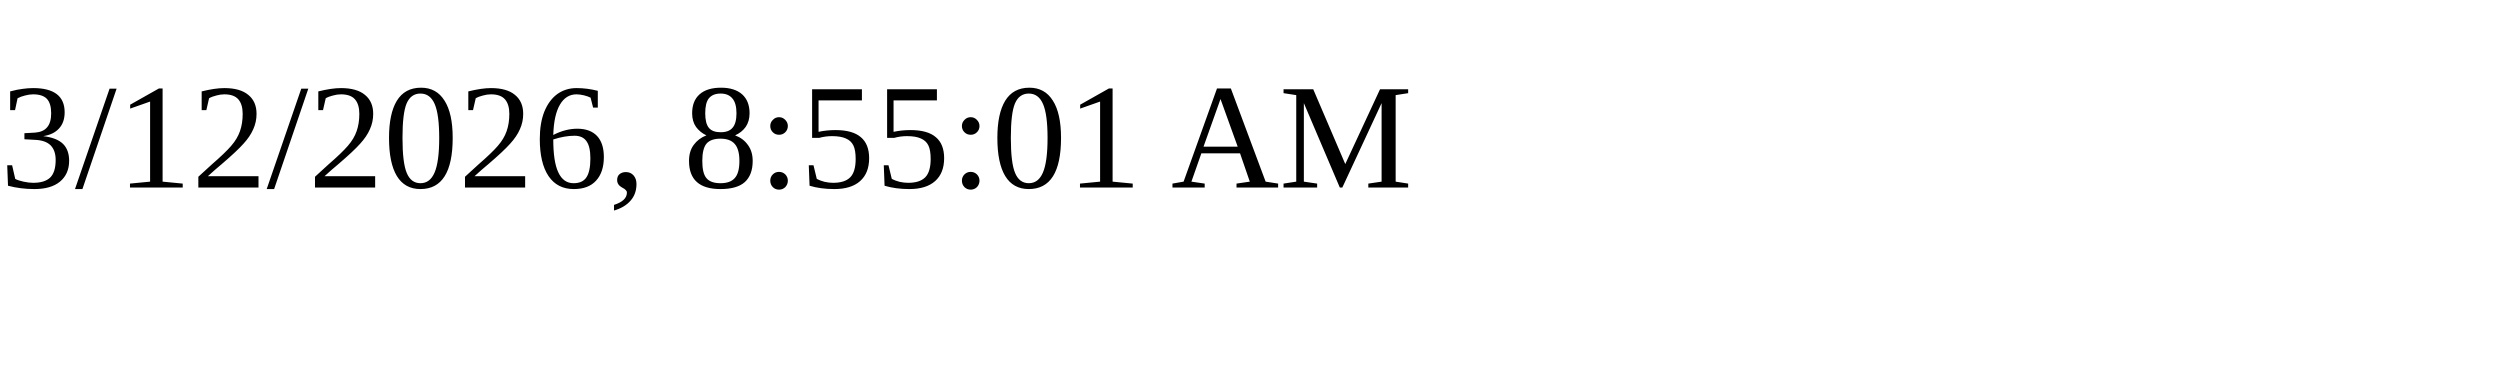
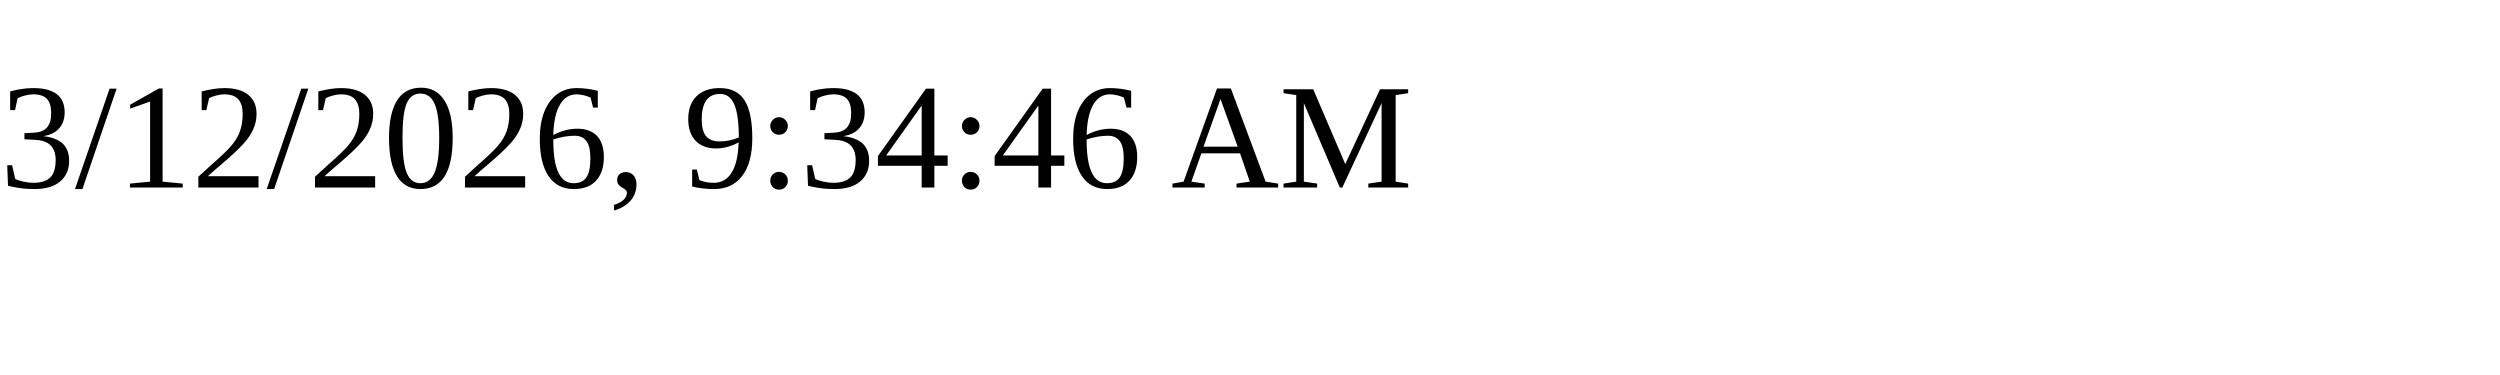
<svg xmlns="http://www.w3.org/2000/svg" height="30" width="200">
-   <text x="0" y="15">3/12/2026, 8:55:01 AM</text>
+   <text x="0" y="15">3/12/2026, 9:34:46 AM</text>
</svg>
